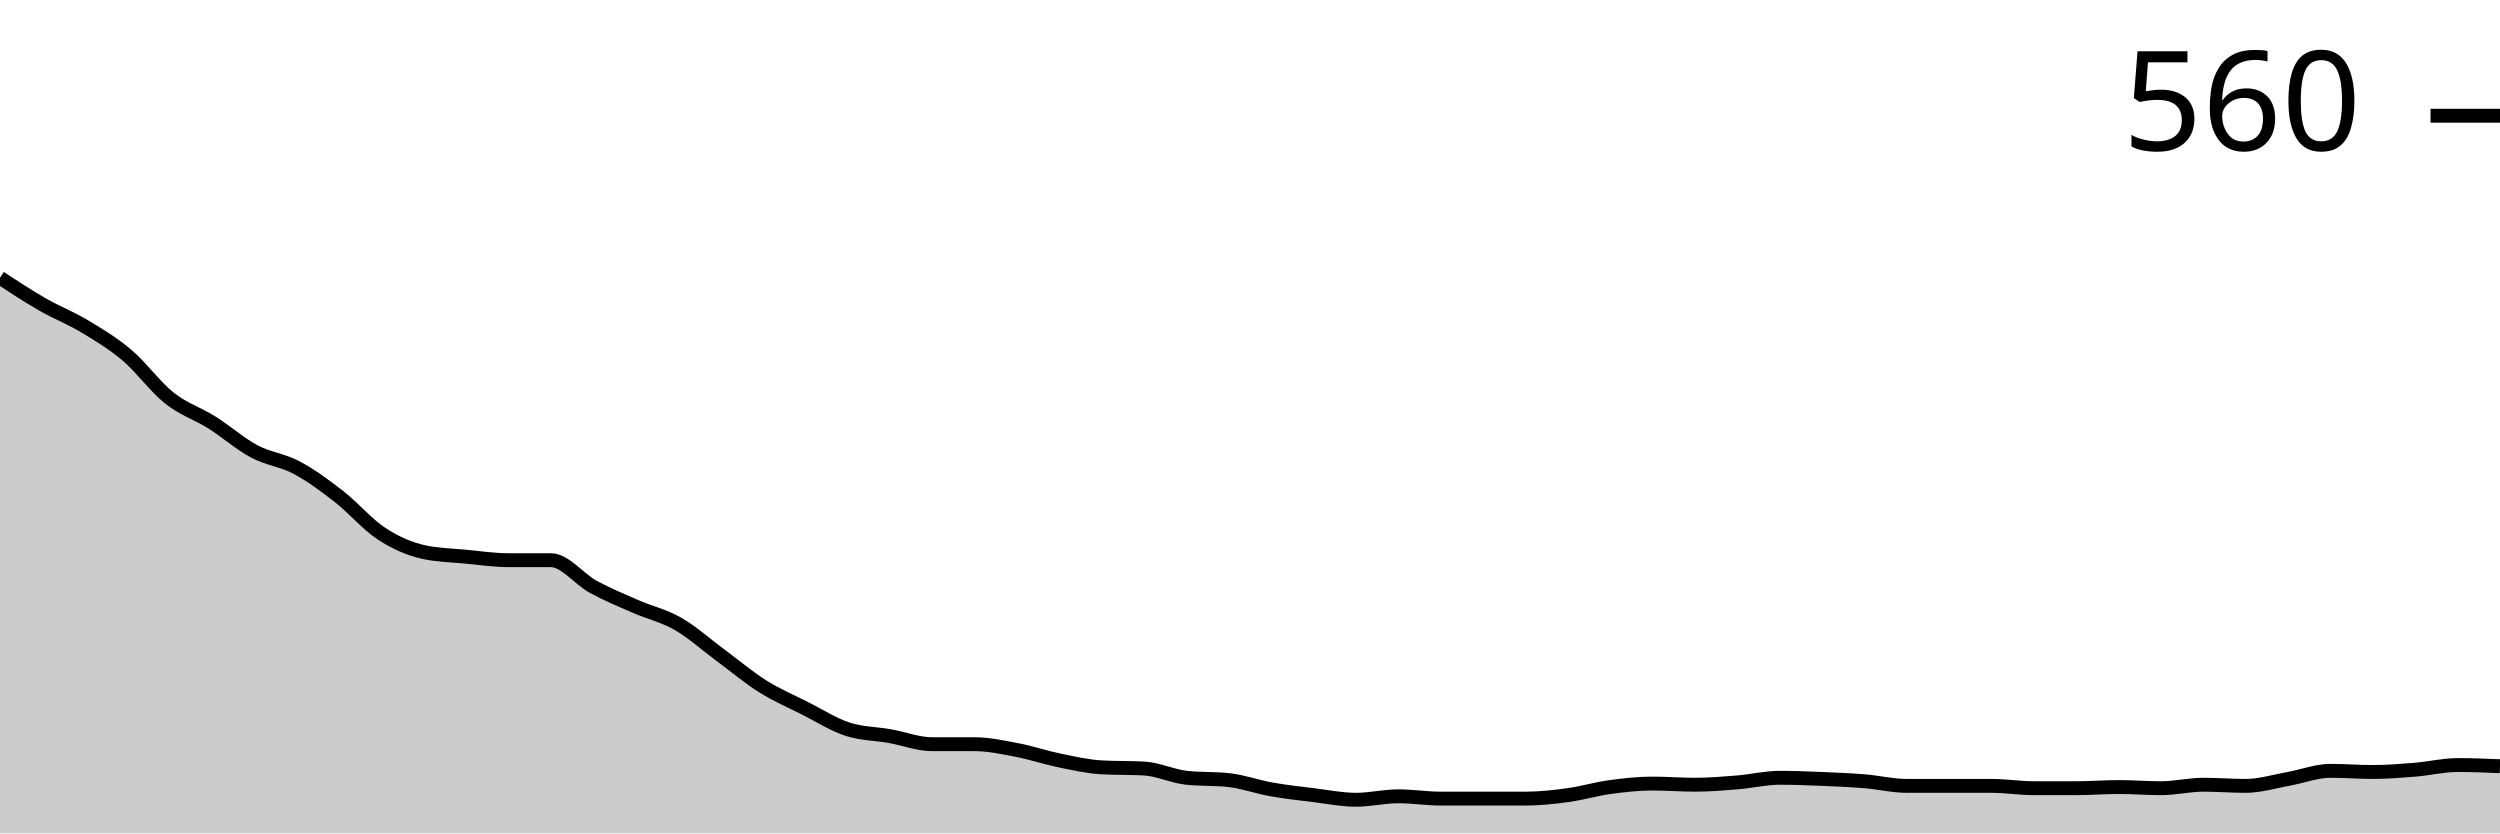
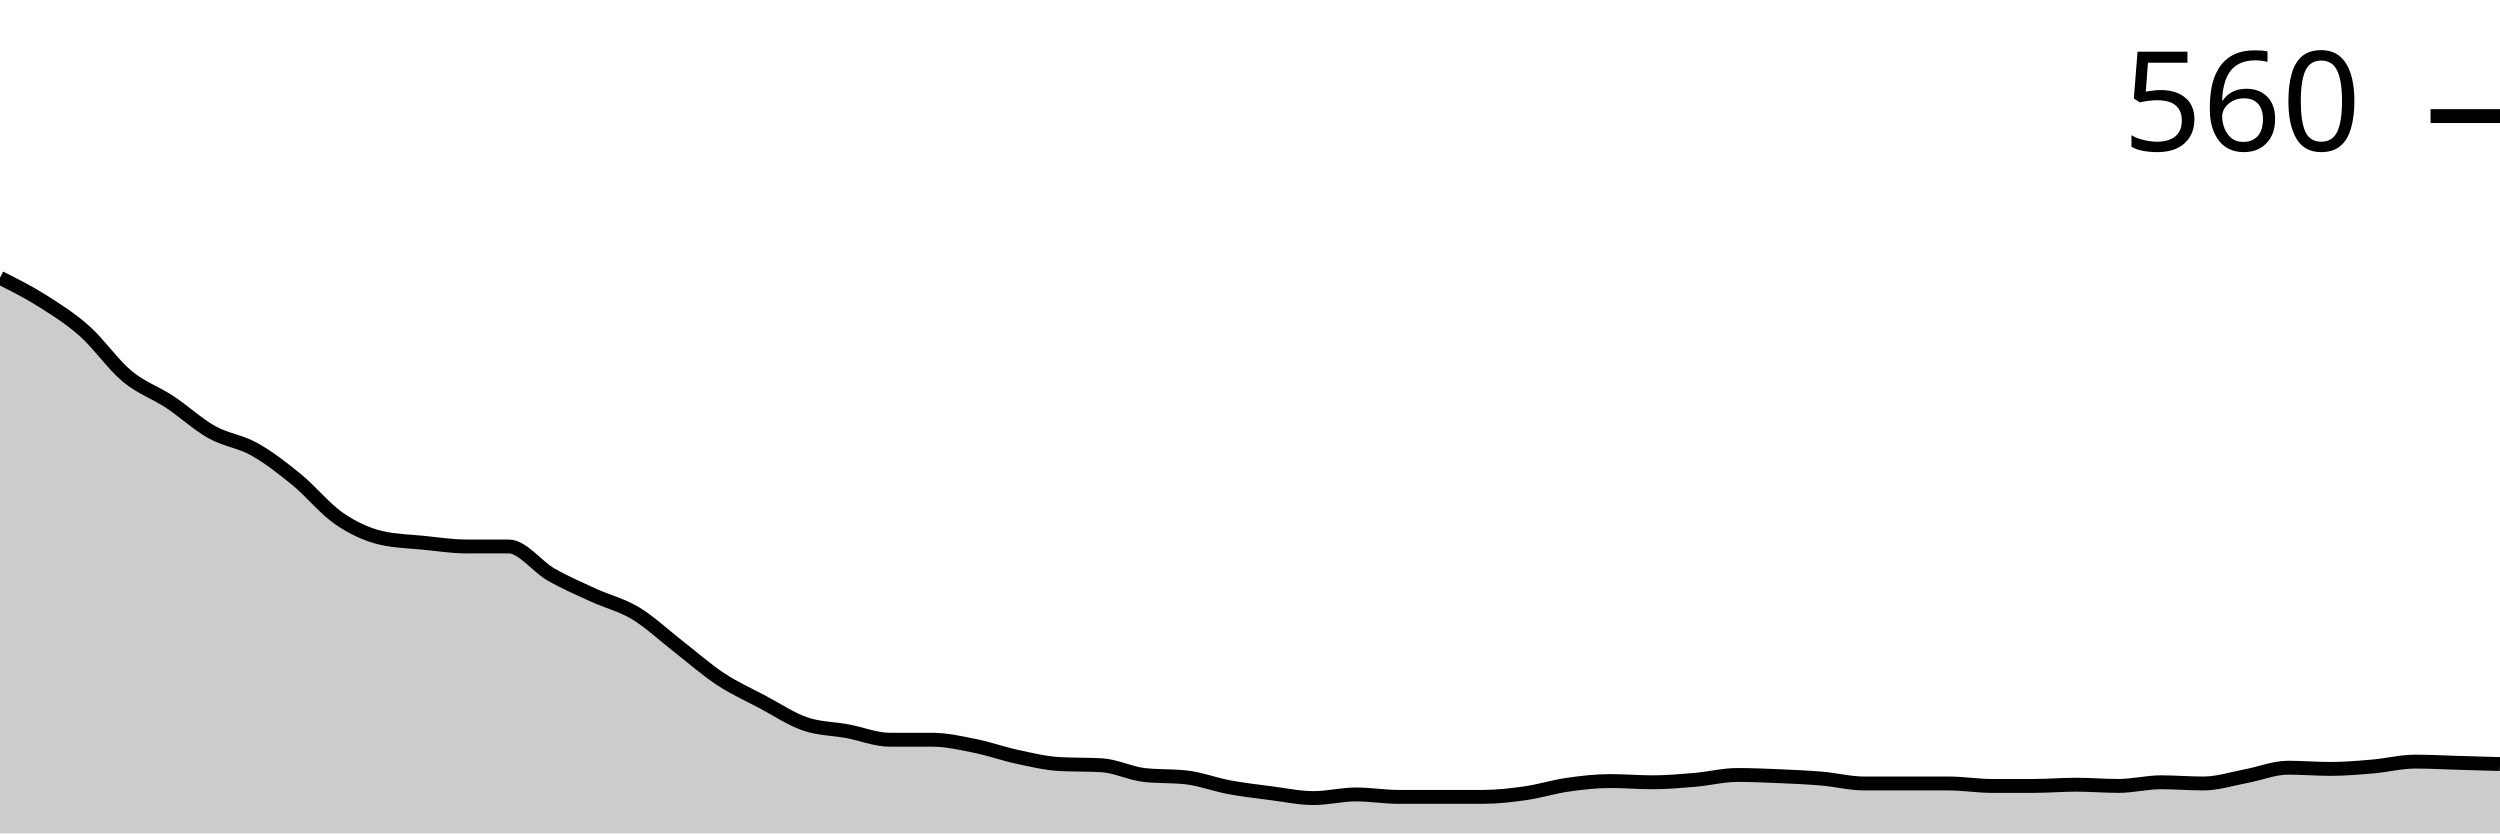
<svg xmlns="http://www.w3.org/2000/svg" viewBox="0 0 180 60">
  <g transform="translate(0,20)">
-     <path class="area" fill="rgba(0, 0, 0, 0.2)" d="M0,0C1.017,0.667,2.034,1.333,3.051,1.917C4.068,2.5,5.085,2.889,6.102,3.5C7.119,4.111,8.136,4.722,9.153,5.583C10.169,6.444,11.186,7.861,12.203,8.667C13.22,9.472,14.237,9.778,15.254,10.417C16.271,11.056,17.288,11.958,18.305,12.5C19.322,13.042,20.339,13.125,21.356,13.667C22.373,14.208,23.39,14.958,24.407,15.75C25.424,16.542,26.441,17.75,27.458,18.417C28.475,19.083,29.492,19.528,30.508,19.75C31.525,19.972,32.542,19.986,33.559,20.083C34.576,20.181,35.593,20.333,36.61,20.333C37.627,20.333,38.644,20.333,39.661,20.333C40.678,20.333,41.695,21.694,42.712,22.25C43.729,22.806,44.746,23.222,45.763,23.667C46.78,24.111,47.797,24.333,48.814,24.917C49.831,25.5,50.847,26.417,51.864,27.167C52.881,27.917,53.898,28.778,54.915,29.417C55.932,30.056,56.949,30.486,57.966,31C58.983,31.514,60,32.167,61.017,32.5C62.034,32.833,63.051,32.819,64.068,33C65.085,33.181,66.102,33.583,67.119,33.583C68.136,33.583,69.153,33.583,70.169,33.583C71.186,33.583,72.203,33.806,73.22,34C74.237,34.194,75.254,34.542,76.271,34.75C77.288,34.958,78.305,35.194,79.322,35.25C80.339,35.306,81.356,35.278,82.373,35.333C83.39,35.389,84.407,35.889,85.424,36C86.441,36.111,87.458,36.056,88.475,36.167C89.492,36.278,90.508,36.653,91.525,36.833C92.542,37.014,93.559,37.125,94.576,37.25C95.593,37.375,96.61,37.583,97.627,37.583C98.644,37.583,99.661,37.333,100.678,37.333C101.695,37.333,102.712,37.5,103.729,37.5C104.746,37.5,105.763,37.5,106.78,37.5C107.797,37.5,108.814,37.5,109.831,37.5C110.847,37.5,111.864,37.389,112.881,37.25C113.898,37.111,114.915,36.806,115.932,36.667C116.949,36.528,117.966,36.417,118.983,36.417C120,36.417,121.017,36.5,122.034,36.5C123.051,36.5,124.068,36.417,125.085,36.333C126.102,36.25,127.119,36,128.136,36C129.153,36,130.169,36.042,131.186,36.083C132.203,36.125,133.22,36.167,134.237,36.25C135.254,36.333,136.271,36.583,137.288,36.583C138.305,36.583,139.322,36.583,140.339,36.583C141.356,36.583,142.373,36.583,143.39,36.583C144.407,36.583,145.424,36.75,146.441,36.75C147.458,36.75,148.475,36.75,149.492,36.75C150.508,36.75,151.525,36.667,152.542,36.667C153.559,36.667,154.576,36.75,155.593,36.75C156.61,36.75,157.627,36.5,158.644,36.5C159.661,36.5,160.678,36.583,161.695,36.583C162.712,36.583,163.729,36.264,164.746,36.083C165.763,35.903,166.78,35.5,167.797,35.5C168.814,35.5,169.831,35.583,170.847,35.583C171.864,35.583,172.881,35.5,173.898,35.417C174.915,35.333,175.932,35.083,176.949,35.083C177.966,35.083,178.983,35.125,180,35.167L180,40C178.983,40,177.966,40,176.949,40C175.932,40,174.915,40,173.898,40C172.881,40,171.864,40,170.847,40C169.831,40,168.814,40,167.797,40C166.78,40,165.763,40,164.746,40C163.729,40,162.712,40,161.695,40C160.678,40,159.661,40,158.644,40C157.627,40,156.61,40,155.593,40C154.576,40,153.559,40,152.542,40C151.525,40,150.508,40,149.492,40C148.475,40,147.458,40,146.441,40C145.424,40,144.407,40,143.39,40C142.373,40,141.356,40,140.339,40C139.322,40,138.305,40,137.288,40C136.271,40,135.254,40,134.237,40C133.22,40,132.203,40,131.186,40C130.169,40,129.153,40,128.136,40C127.119,40,126.102,40,125.085,40C124.068,40,123.051,40,122.034,40C121.017,40,120,40,118.983,40C117.966,40,116.949,40,115.932,40C114.915,40,113.898,40,112.881,40C111.864,40,110.847,40,109.831,40C108.814,40,107.797,40,106.78,40C105.763,40,104.746,40,103.729,40C102.712,40,101.695,40,100.678,40C99.661,40,98.644,40,97.627,40C96.61,40,95.593,40,94.576,40C93.559,40,92.542,40,91.525,40C90.508,40,89.492,40,88.475,40C87.458,40,86.441,40,85.424,40C84.407,40,83.39,40,82.373,40C81.356,40,80.339,40,79.322,40C78.305,40,77.288,40,76.271,40C75.254,40,74.237,40,73.22,40C72.203,40,71.186,40,70.169,40C69.153,40,68.136,40,67.119,40C66.102,40,65.085,40,64.068,40C63.051,40,62.034,40,61.017,40C60,40,58.983,40,57.966,40C56.949,40,55.932,40,54.915,40C53.898,40,52.881,40,51.864,40C50.847,40,49.831,40,48.814,40C47.797,40,46.78,40,45.763,40C44.746,40,43.729,40,42.712,40C41.695,40,40.678,40,39.661,40C38.644,40,37.627,40,36.61,40C35.593,40,34.576,40,33.559,40C32.542,40,31.525,40,30.508,40C29.492,40,28.475,40,27.458,40C26.441,40,25.424,40,24.407,40C23.39,40,22.373,40,21.356,40C20.339,40,19.322,40,18.305,40C17.288,40,16.271,40,15.254,40C14.237,40,13.22,40,12.203,40C11.186,40,10.169,40,9.153,40C8.136,40,7.119,40,6.102,40C5.085,40,4.068,40,3.051,40C2.034,40,1.017,40,0,40Z" />
-     <path class="line" stroke="black" fill="none" d="M0,0C1.017,0.667,2.034,1.333,3.051,1.917C4.068,2.5,5.085,2.889,6.102,3.5C7.119,4.111,8.136,4.722,9.153,5.583C10.169,6.444,11.186,7.861,12.203,8.667C13.22,9.472,14.237,9.778,15.254,10.417C16.271,11.056,17.288,11.958,18.305,12.5C19.322,13.042,20.339,13.125,21.356,13.667C22.373,14.208,23.39,14.958,24.407,15.75C25.424,16.542,26.441,17.75,27.458,18.417C28.475,19.083,29.492,19.528,30.508,19.75C31.525,19.972,32.542,19.986,33.559,20.083C34.576,20.181,35.593,20.333,36.61,20.333C37.627,20.333,38.644,20.333,39.661,20.333C40.678,20.333,41.695,21.694,42.712,22.25C43.729,22.806,44.746,23.222,45.763,23.667C46.78,24.111,47.797,24.333,48.814,24.917C49.831,25.5,50.847,26.417,51.864,27.167C52.881,27.917,53.898,28.778,54.915,29.417C55.932,30.056,56.949,30.486,57.966,31C58.983,31.514,60,32.167,61.017,32.5C62.034,32.833,63.051,32.819,64.068,33C65.085,33.181,66.102,33.583,67.119,33.583C68.136,33.583,69.153,33.583,70.169,33.583C71.186,33.583,72.203,33.806,73.22,34C74.237,34.194,75.254,34.542,76.271,34.75C77.288,34.958,78.305,35.194,79.322,35.25C80.339,35.306,81.356,35.278,82.373,35.333C83.39,35.389,84.407,35.889,85.424,36C86.441,36.111,87.458,36.056,88.475,36.167C89.492,36.278,90.508,36.653,91.525,36.833C92.542,37.014,93.559,37.125,94.576,37.25C95.593,37.375,96.61,37.583,97.627,37.583C98.644,37.583,99.661,37.333,100.678,37.333C101.695,37.333,102.712,37.5,103.729,37.5C104.746,37.5,105.763,37.5,106.78,37.5C107.797,37.5,108.814,37.5,109.831,37.5C110.847,37.5,111.864,37.389,112.881,37.25C113.898,37.111,114.915,36.806,115.932,36.667C116.949,36.528,117.966,36.417,118.983,36.417C120,36.417,121.017,36.5,122.034,36.5C123.051,36.5,124.068,36.417,125.085,36.333C126.102,36.25,127.119,36,128.136,36C129.153,36,130.169,36.042,131.186,36.083C132.203,36.125,133.22,36.167,134.237,36.25C135.254,36.333,136.271,36.583,137.288,36.583C138.305,36.583,139.322,36.583,140.339,36.583C141.356,36.583,142.373,36.583,143.39,36.583C144.407,36.583,145.424,36.75,146.441,36.75C147.458,36.75,148.475,36.75,149.492,36.75C150.508,36.75,151.525,36.667,152.542,36.667C153.559,36.667,154.576,36.75,155.593,36.75C156.61,36.75,157.627,36.5,158.644,36.5C159.661,36.5,160.678,36.583,161.695,36.583C162.712,36.583,163.729,36.264,164.746,36.083C165.763,35.903,166.78,35.5,167.797,35.5C168.814,35.5,169.831,35.583,170.847,35.583C171.864,35.583,172.881,35.5,173.898,35.417C174.915,35.333,175.932,35.083,176.949,35.083C177.966,35.083,178.983,35.125,180,35.167" />
-     <path class="axis-ceiling" stroke-width="1" stroke="black" fill="none" d="M175,-11.667L180,-11.667" />
-     <text class="axis-ceiling-label" font-family="sans-serif" text-anchor="end" font-size="10px" x="170" y="-9.167">560</text>
+     <path class="area" fill="rgba(0, 0, 0, 0.2)" d="M0,0C1.017,0.511,2.034,1.021,3.051,1.663C4.068,2.305,5.085,2.947,6.102,3.851C7.119,4.756,8.136,6.244,9.153,7.09C10.169,7.936,11.186,8.257,12.203,8.928C13.22,9.599,14.237,10.547,15.254,11.116C16.271,11.685,17.288,11.772,18.305,12.341C19.322,12.91,20.339,13.698,21.356,14.53C22.373,15.361,23.39,16.63,24.407,17.33C25.424,18.031,26.441,18.497,27.458,18.731C28.475,18.964,29.492,18.979,30.508,19.081C31.525,19.183,32.542,19.344,33.559,19.344C34.576,19.344,35.593,19.344,36.61,19.344C37.627,19.344,38.644,20.773,39.661,21.357C40.678,21.94,41.695,22.378,42.712,22.845C43.729,23.311,44.746,23.545,45.763,24.158C46.78,24.77,47.797,25.733,48.814,26.521C49.831,27.309,50.847,28.213,51.864,28.884C52.881,29.555,53.898,30.007,54.915,30.547C55.932,31.087,56.949,31.772,57.966,32.123C58.983,32.473,60,32.458,61.017,32.648C62.034,32.837,63.051,33.26,64.068,33.26C65.085,33.26,66.102,33.26,67.119,33.26C68.136,33.26,69.153,33.494,70.169,33.698C71.186,33.902,72.203,34.267,73.22,34.486C74.237,34.705,75.254,34.953,76.271,35.011C77.288,35.069,78.305,35.04,79.322,35.098C80.339,35.157,81.356,35.682,82.373,35.799C83.39,35.915,84.407,35.857,85.424,35.974C86.441,36.09,87.458,36.484,88.475,36.674C89.492,36.864,90.508,36.98,91.525,37.112C92.542,37.243,93.559,37.462,94.576,37.462C95.593,37.462,96.61,37.199,97.627,37.199C98.644,37.199,99.661,37.374,100.678,37.374C101.695,37.374,102.712,37.374,103.729,37.374C104.746,37.374,105.763,37.374,106.78,37.374C107.797,37.374,108.814,37.257,109.831,37.112C110.847,36.966,111.864,36.645,112.881,36.499C113.898,36.353,114.915,36.236,115.932,36.236C116.949,36.236,117.966,36.324,118.983,36.324C120,36.324,121.017,36.236,122.034,36.149C123.051,36.061,124.068,35.799,125.085,35.799C126.102,35.799,127.119,35.842,128.136,35.886C129.153,35.93,130.169,35.974,131.186,36.061C132.203,36.149,133.22,36.411,134.237,36.411C135.254,36.411,136.271,36.411,137.288,36.411C138.305,36.411,139.322,36.411,140.339,36.411C141.356,36.411,142.373,36.586,143.39,36.586C144.407,36.586,145.424,36.586,146.441,36.586C147.458,36.586,148.475,36.499,149.492,36.499C150.508,36.499,151.525,36.586,152.542,36.586C153.559,36.586,154.576,36.324,155.593,36.324C156.61,36.324,157.627,36.411,158.644,36.411C159.661,36.411,160.678,36.076,161.695,35.886C162.712,35.697,163.729,35.274,164.746,35.274C165.763,35.274,166.78,35.361,167.797,35.361C168.814,35.361,169.831,35.274,170.847,35.186C171.864,35.098,172.881,34.836,173.898,34.836C174.915,34.836,175.932,34.894,176.949,34.923C177.966,34.953,178.983,34.982,180,35.011L180,40C178.983,40,177.966,40,176.949,40C175.932,40,174.915,40,173.898,40C172.881,40,171.864,40,170.847,40C169.831,40,168.814,40,167.797,40C166.78,40,165.763,40,164.746,40C163.729,40,162.712,40,161.695,40C160.678,40,159.661,40,158.644,40C157.627,40,156.61,40,155.593,40C154.576,40,153.559,40,152.542,40C151.525,40,150.508,40,149.492,40C148.475,40,147.458,40,146.441,40C145.424,40,144.407,40,143.39,40C142.373,40,141.356,40,140.339,40C139.322,40,138.305,40,137.288,40C136.271,40,135.254,40,134.237,40C133.22,40,132.203,40,131.186,40C130.169,40,129.153,40,128.136,40C127.119,40,126.102,40,125.085,40C124.068,40,123.051,40,122.034,40C121.017,40,120,40,118.983,40C117.966,40,116.949,40,115.932,40C114.915,40,113.898,40,112.881,40C111.864,40,110.847,40,109.831,40C108.814,40,107.797,40,106.78,40C105.763,40,104.746,40,103.729,40C102.712,40,101.695,40,100.678,40C99.661,40,98.644,40,97.627,40C96.61,40,95.593,40,94.576,40C93.559,40,92.542,40,91.525,40C90.508,40,89.492,40,88.475,40C87.458,40,86.441,40,85.424,40C84.407,40,83.39,40,82.373,40C81.356,40,80.339,40,79.322,40C78.305,40,77.288,40,76.271,40C75.254,40,74.237,40,73.22,40C72.203,40,71.186,40,70.169,40C69.153,40,68.136,40,67.119,40C66.102,40,65.085,40,64.068,40C63.051,40,62.034,40,61.017,40C60,40,58.983,40,57.966,40C56.949,40,55.932,40,54.915,40C53.898,40,52.881,40,51.864,40C50.847,40,49.831,40,48.814,40C47.797,40,46.78,40,45.763,40C44.746,40,43.729,40,42.712,40C41.695,40,40.678,40,39.661,40C38.644,40,37.627,40,36.61,40C35.593,40,34.576,40,33.559,40C32.542,40,31.525,40,30.508,40C29.492,40,28.475,40,27.458,40C26.441,40,25.424,40,24.407,40C23.39,40,22.373,40,21.356,40C20.339,40,19.322,40,18.305,40C17.288,40,16.271,40,15.254,40C14.237,40,13.22,40,12.203,40C11.186,40,10.169,40,9.153,40C8.136,40,7.119,40,6.102,40C5.085,40,4.068,40,3.051,40C2.034,40,1.017,40,0,40Z" />
+     <path class="line" stroke="black" fill="none" d="M0,0C1.017,0.511,2.034,1.021,3.051,1.663C4.068,2.305,5.085,2.947,6.102,3.851C7.119,4.756,8.136,6.244,9.153,7.09C10.169,7.936,11.186,8.257,12.203,8.928C13.22,9.599,14.237,10.547,15.254,11.116C16.271,11.685,17.288,11.772,18.305,12.341C19.322,12.91,20.339,13.698,21.356,14.53C22.373,15.361,23.39,16.63,24.407,17.33C25.424,18.031,26.441,18.497,27.458,18.731C28.475,18.964,29.492,18.979,30.508,19.081C31.525,19.183,32.542,19.344,33.559,19.344C34.576,19.344,35.593,19.344,36.61,19.344C37.627,19.344,38.644,20.773,39.661,21.357C40.678,21.94,41.695,22.378,42.712,22.845C43.729,23.311,44.746,23.545,45.763,24.158C46.78,24.77,47.797,25.733,48.814,26.521C49.831,27.309,50.847,28.213,51.864,28.884C52.881,29.555,53.898,30.007,54.915,30.547C55.932,31.087,56.949,31.772,57.966,32.123C58.983,32.473,60,32.458,61.017,32.648C62.034,32.837,63.051,33.26,64.068,33.26C65.085,33.26,66.102,33.26,67.119,33.26C68.136,33.26,69.153,33.494,70.169,33.698C71.186,33.902,72.203,34.267,73.22,34.486C74.237,34.705,75.254,34.953,76.271,35.011C77.288,35.069,78.305,35.04,79.322,35.098C80.339,35.157,81.356,35.682,82.373,35.799C83.39,35.915,84.407,35.857,85.424,35.974C86.441,36.09,87.458,36.484,88.475,36.674C89.492,36.864,90.508,36.98,91.525,37.112C92.542,37.243,93.559,37.462,94.576,37.462C95.593,37.462,96.61,37.199,97.627,37.199C98.644,37.199,99.661,37.374,100.678,37.374C101.695,37.374,102.712,37.374,103.729,37.374C104.746,37.374,105.763,37.374,106.78,37.374C107.797,37.374,108.814,37.257,109.831,37.112C110.847,36.966,111.864,36.645,112.881,36.499C113.898,36.353,114.915,36.236,115.932,36.236C116.949,36.236,117.966,36.324,118.983,36.324C120,36.324,121.017,36.236,122.034,36.149C123.051,36.061,124.068,35.799,125.085,35.799C126.102,35.799,127.119,35.842,128.136,35.886C129.153,35.93,130.169,35.974,131.186,36.061C132.203,36.149,133.22,36.411,134.237,36.411C135.254,36.411,136.271,36.411,137.288,36.411C138.305,36.411,139.322,36.411,140.339,36.411C141.356,36.411,142.373,36.586,143.39,36.586C144.407,36.586,145.424,36.586,146.441,36.586C147.458,36.586,148.475,36.499,149.492,36.499C150.508,36.499,151.525,36.586,152.542,36.586C153.559,36.586,154.576,36.324,155.593,36.324C156.61,36.324,157.627,36.411,158.644,36.411C159.661,36.411,160.678,36.076,161.695,35.886C162.712,35.697,163.729,35.274,164.746,35.274C165.763,35.274,166.78,35.361,167.797,35.361C168.814,35.361,169.831,35.274,170.847,35.186C171.864,35.098,172.881,34.836,173.898,34.836C174.915,34.836,175.932,34.894,176.949,34.923C177.966,34.953,178.983,34.982,180,35.011" />
+     <path class="axis-ceiling" stroke-width="1" stroke="black" fill="none" d="M175,-11.641L180,-11.641" />
+     <text class="axis-ceiling-label" font-family="sans-serif" text-anchor="end" font-size="10px" x="170" y="-9.141">560</text>
  </g>
</svg>
